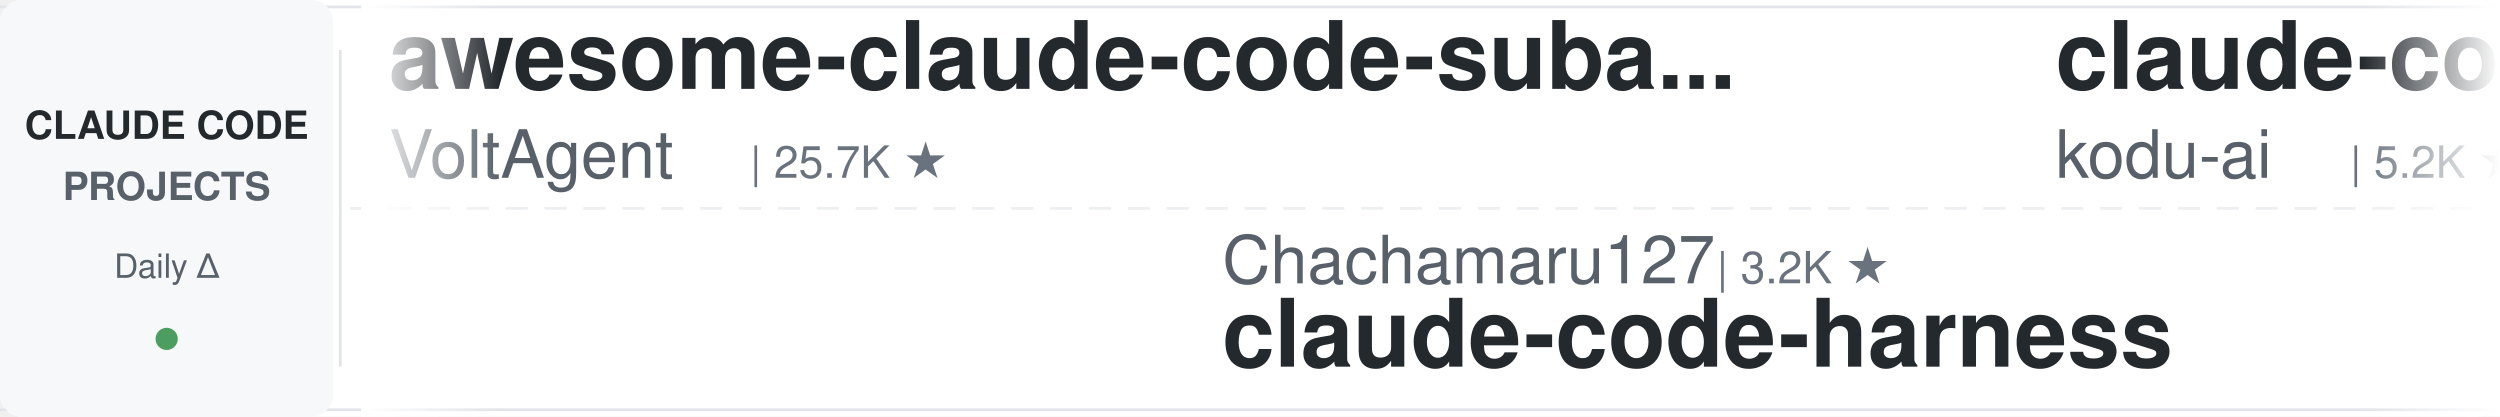
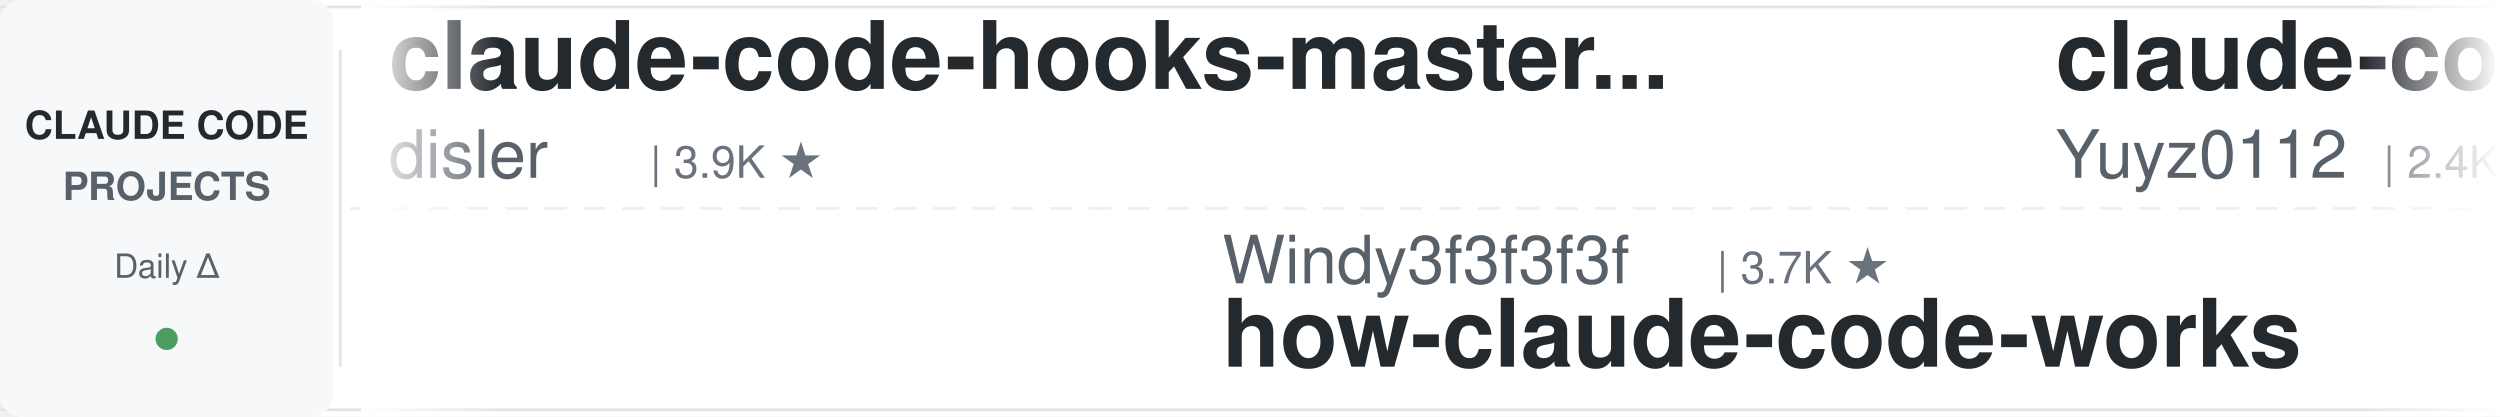
<svg xmlns="http://www.w3.org/2000/svg" width="900" height="150">
  <defs>
    <linearGradient id="leftFade" x1="0%" y1="0%" x2="100%" y2="0%">
      <stop offset="0%" style="stop-color:#ffffff;stop-opacity:1" />
      <stop offset="100%" style="stop-color:#ffffff;stop-opacity:0" />
    </linearGradient>
    <linearGradient id="rightFade" x1="0%" y1="0%" x2="100%" y2="0%">
      <stop offset="0%" style="stop-color:#ffffff;stop-opacity:0" />
      <stop offset="100%" style="stop-color:#ffffff;stop-opacity:1" />
    </linearGradient>
  </defs>
  <rect width="900" height="150" fill="#ffffff" rx="8" />
  <rect x="0" y="2" width="900" height="1" fill="#e1e4e8" />
  <rect x="0" y="147" width="900" height="1" fill="#e1e4e8" />
  <line x1="0" y1="75" x2="900" y2="75" stroke="#e1e4e8" stroke-width="1" stroke-dasharray="8 6" opacity="0.6" />
  <rect x="0" y="0" width="120" height="150" fill="#f6f8fa" rx="8" />
  <text x="60" y="50" font-family="-apple-system, BlinkMacSystemFont, 'Segoe UI', Helvetica, Arial, sans-serif" font-size="14" font-weight="600" fill="#24292e" text-anchor="middle">CLAUDE CODE</text>
  <text x="60" y="72" font-family="-apple-system, BlinkMacSystemFont, 'Segoe UI', Helvetica, Arial, sans-serif" font-size="14" font-weight="600" fill="#586069" text-anchor="middle">PROJECTS</text>
  <text x="60" y="100" font-family="-apple-system, BlinkMacSystemFont, 'Segoe UI', Helvetica, Arial, sans-serif" font-size="12" font-weight="500" fill="#586069" text-anchor="middle">Daily Δ</text>
  <circle cx="60" cy="122" r="4" fill="#22863a" opacity="0.8" />
  <rect x="122" y="18" width="1" height="114" fill="#e1e4e8" />
  <clipPath id="tickerClip">
    <rect x="130" y="0" width="770" height="150" />
  </clipPath>
  <g clip-path="url(#tickerClip)">
    <g id="tickerItems">
      <animateTransform attributeName="transform" attributeType="XML" type="translate" from="0 0" to="-3000 0" dur="54s" repeatCount="indefinite" />
      <g transform="translate(0, 0)">
-         <text x="140" y="32" font-family="-apple-system, BlinkMacSystemFont, 'Segoe UI', Helvetica, Arial, sans-serif" font-size="34" font-weight="600" fill="#24292e">awesome-claude-code-suba...</text>
-         <text x="140" y="64" font-family="-apple-system, BlinkMacSystemFont, 'Segoe UI', Helvetica, Arial, sans-serif" font-size="24" font-weight="400" fill="#586069">VoltAgent</text>
-         <text x="270" y="64" font-family="-apple-system, BlinkMacSystemFont, 'Segoe UI', Helvetica, Arial, sans-serif" font-size="16" font-weight="500" fill="#6a737d">| 25.7K ★</text>
+         <text x="140" y="32" font-family="-apple-system, BlinkMacSystemFont, 'Segoe UI', Helvetica, Arial, sans-serif" font-size="34" font-weight="600" fill="#24292e">claude-code-hooks-master...</text>
+         <text x="140" y="64" font-family="-apple-system, BlinkMacSystemFont, 'Segoe UI', Helvetica, Arial, sans-serif" font-size="24" font-weight="400" fill="#586069">disler</text>
+         <text x="234" y="64" font-family="-apple-system, BlinkMacSystemFont, 'Segoe UI', Helvetica, Arial, sans-serif" font-size="16" font-weight="500" fill="#6a737d">| 3.9K ★</text>
      </g>
      <g transform="translate(300, 0)">
-         <text x="140" y="102" font-family="-apple-system, BlinkMacSystemFont, 'Segoe UI', Helvetica, Arial, sans-serif" font-size="24" font-weight="400" fill="#586069">Chachamaru127</text>
-         <text x="318" y="102" font-family="-apple-system, BlinkMacSystemFont, 'Segoe UI', Helvetica, Arial, sans-serif" font-size="16" font-weight="500" fill="#6a737d">| 3.2K ★</text>
-         <text x="140" y="132" font-family="-apple-system, BlinkMacSystemFont, 'Segoe UI', Helvetica, Arial, sans-serif" font-size="34" font-weight="600" fill="#24292e">claude-code-harness</text>
+         <text x="140" y="102" font-family="-apple-system, BlinkMacSystemFont, 'Segoe UI', Helvetica, Arial, sans-serif" font-size="24" font-weight="400" fill="#586069">Windy3f3f3f3f</text>
+         <text x="318" y="102" font-family="-apple-system, BlinkMacSystemFont, 'Segoe UI', Helvetica, Arial, sans-serif" font-size="16" font-weight="500" fill="#6a737d">| 3.7K ★</text>
+         <text x="140" y="132" font-family="-apple-system, BlinkMacSystemFont, 'Segoe UI', Helvetica, Arial, sans-serif" font-size="34" font-weight="600" fill="#24292e">how-claude-code-works</text>
      </g>
      <g transform="translate(600, 0)">
-         <text x="140" y="32" font-family="-apple-system, BlinkMacSystemFont, 'Segoe UI', Helvetica, Arial, sans-serif" font-size="34" font-weight="600" fill="#24292e">claude-coder</text>
-         <text x="140" y="64" font-family="-apple-system, BlinkMacSystemFont, 'Segoe UI', Helvetica, Arial, sans-serif" font-size="24" font-weight="400" fill="#586069">kodu-ai</text>
-         <text x="246" y="64" font-family="-apple-system, BlinkMacSystemFont, 'Segoe UI', Helvetica, Arial, sans-serif" font-size="16" font-weight="500" fill="#6a737d">| 5.2K ★</text>
+         <text x="140" y="32" font-family="-apple-system, BlinkMacSystemFont, 'Segoe UI', Helvetica, Arial, sans-serif" font-size="34" font-weight="600" fill="#24292e">claude-code-reverse</text>
+         <text x="140" y="64" font-family="-apple-system, BlinkMacSystemFont, 'Segoe UI', Helvetica, Arial, sans-serif" font-size="24" font-weight="400" fill="#586069">Yuyz0112</text>
+         <text x="258" y="64" font-family="-apple-system, BlinkMacSystemFont, 'Segoe UI', Helvetica, Arial, sans-serif" font-size="16" font-weight="500" fill="#6a737d">| 2.4K ★</text>
      </g>
      <g transform="translate(900, 0)">
-         <text x="140" y="102" font-family="-apple-system, BlinkMacSystemFont, 'Segoe UI', Helvetica, Arial, sans-serif" font-size="24" font-weight="400" fill="#586069">nicedreamzapp</text>
-         <text x="318" y="102" font-family="-apple-system, BlinkMacSystemFont, 'Segoe UI', Helvetica, Arial, sans-serif" font-size="16" font-weight="500" fill="#6a737d">| 3.4K ★</text>
-         <text x="140" y="132" font-family="-apple-system, BlinkMacSystemFont, 'Segoe UI', Helvetica, Arial, sans-serif" font-size="34" font-weight="600" fill="#24292e">claude-code-local</text>
+         <text x="140" y="102" font-family="-apple-system, BlinkMacSystemFont, 'Segoe UI', Helvetica, Arial, sans-serif" font-size="24" font-weight="400" fill="#586069">techjarves</text>
+         <text x="282" y="102" font-family="-apple-system, BlinkMacSystemFont, 'Segoe UI', Helvetica, Arial, sans-serif" font-size="16" font-weight="500" fill="#6a737d">| 1.6K ★</text>
+         <text x="140" y="132" font-family="-apple-system, BlinkMacSystemFont, 'Segoe UI', Helvetica, Arial, sans-serif" font-size="34" font-weight="600" fill="#24292e">ClaudeCode-Portable</text>
      </g>
      <g transform="translate(1200, 0)">
-         <text x="140" y="32" font-family="-apple-system, BlinkMacSystemFont, 'Segoe UI', Helvetica, Arial, sans-serif" font-size="34" font-weight="600" fill="#24292e">claude-code-best-practic...</text>
-         <text x="140" y="64" font-family="-apple-system, BlinkMacSystemFont, 'Segoe UI', Helvetica, Arial, sans-serif" font-size="24" font-weight="400" fill="#586069">shanraisshan</text>
-         <text x="306" y="64" font-family="-apple-system, BlinkMacSystemFont, 'Segoe UI', Helvetica, Arial, sans-serif" font-size="16" font-weight="500" fill="#6a737d">| 67.5K ★</text>
+         <text x="140" y="32" font-family="-apple-system, BlinkMacSystemFont, 'Segoe UI', Helvetica, Arial, sans-serif" font-size="34" font-weight="600" fill="#24292e">claude-code-system-promp...</text>
+         <text x="140" y="64" font-family="-apple-system, BlinkMacSystemFont, 'Segoe UI', Helvetica, Arial, sans-serif" font-size="24" font-weight="400" fill="#586069">Piebald-AI</text>
+         <text x="282" y="64" font-family="-apple-system, BlinkMacSystemFont, 'Segoe UI', Helvetica, Arial, sans-serif" font-size="16" font-weight="500" fill="#6a737d">| 12.9K ★</text>
      </g>
      <g transform="translate(1500, 0)">
-         <text x="140" y="102" font-family="-apple-system, BlinkMacSystemFont, 'Segoe UI', Helvetica, Arial, sans-serif" font-size="24" font-weight="400" fill="#586069">frankbria</text>
-         <text x="270" y="102" font-family="-apple-system, BlinkMacSystemFont, 'Segoe UI', Helvetica, Arial, sans-serif" font-size="16" font-weight="500" fill="#6a737d">| 9.7K ★</text>
-         <text x="140" y="132" font-family="-apple-system, BlinkMacSystemFont, 'Segoe UI', Helvetica, Arial, sans-serif" font-size="34" font-weight="600" fill="#24292e">ralph-claude-code</text>
+         <text x="140" y="102" font-family="-apple-system, BlinkMacSystemFont, 'Segoe UI', Helvetica, Arial, sans-serif" font-size="24" font-weight="400" fill="#586069">shanraisshan</text>
+         <text x="306" y="102" font-family="-apple-system, BlinkMacSystemFont, 'Segoe UI', Helvetica, Arial, sans-serif" font-size="16" font-weight="500" fill="#6a737d">| 67.5K ★</text>
+         <text x="140" y="132" font-family="-apple-system, BlinkMacSystemFont, 'Segoe UI', Helvetica, Arial, sans-serif" font-size="34" font-weight="600" fill="#24292e">claude-code-best-practic...</text>
      </g>
      <g transform="translate(1800, 0)">
-         <text x="140" y="32" font-family="-apple-system, BlinkMacSystemFont, 'Segoe UI', Helvetica, Arial, sans-serif" font-size="34" font-weight="600" fill="#24292e">claude-code-ultimate-gui...</text>
-         <text x="140" y="64" font-family="-apple-system, BlinkMacSystemFont, 'Segoe UI', Helvetica, Arial, sans-serif" font-size="24" font-weight="400" fill="#586069">FlorianBruniaux</text>
-         <text x="342" y="64" font-family="-apple-system, BlinkMacSystemFont, 'Segoe UI', Helvetica, Arial, sans-serif" font-size="16" font-weight="500" fill="#6a737d">| 6.1K ★</text>
+         <text x="140" y="32" font-family="-apple-system, BlinkMacSystemFont, 'Segoe UI', Helvetica, Arial, sans-serif" font-size="34" font-weight="600" fill="#24292e">Claude-Code-Usage-Monito...</text>
+         <text x="140" y="64" font-family="-apple-system, BlinkMacSystemFont, 'Segoe UI', Helvetica, Arial, sans-serif" font-size="24" font-weight="400" fill="#586069">Maciek-roboblog</text>
+         <text x="342" y="64" font-family="-apple-system, BlinkMacSystemFont, 'Segoe UI', Helvetica, Arial, sans-serif" font-size="16" font-weight="500" fill="#6a737d">| 8.7K ★</text>
      </g>
      <g transform="translate(2100, 0)">
-         <text x="140" y="102" font-family="-apple-system, BlinkMacSystemFont, 'Segoe UI', Helvetica, Arial, sans-serif" font-size="24" font-weight="400" fill="#586069">ding113</text>
-         <text x="246" y="102" font-family="-apple-system, BlinkMacSystemFont, 'Segoe UI', Helvetica, Arial, sans-serif" font-size="16" font-weight="500" fill="#6a737d">| 3.4K ★</text>
-         <text x="140" y="132" font-family="-apple-system, BlinkMacSystemFont, 'Segoe UI', Helvetica, Arial, sans-serif" font-size="34" font-weight="600" fill="#24292e">claude-code-hub</text>
+         <text x="140" y="102" font-family="-apple-system, BlinkMacSystemFont, 'Segoe UI', Helvetica, Arial, sans-serif" font-size="24" font-weight="400" fill="#586069">ykdojo</text>
+         <text x="234" y="102" font-family="-apple-system, BlinkMacSystemFont, 'Segoe UI', Helvetica, Arial, sans-serif" font-size="16" font-weight="500" fill="#6a737d">| 10.2K ★</text>
+         <text x="140" y="132" font-family="-apple-system, BlinkMacSystemFont, 'Segoe UI', Helvetica, Arial, sans-serif" font-size="34" font-weight="600" fill="#24292e">claude-code-tips</text>
      </g>
      <g transform="translate(2400, 0)">
-         <text x="140" y="32" font-family="-apple-system, BlinkMacSystemFont, 'Segoe UI', Helvetica, Arial, sans-serif" font-size="34" font-weight="600" fill="#24292e">claude-code-source</text>
-         <text x="140" y="64" font-family="-apple-system, BlinkMacSystemFont, 'Segoe UI', Helvetica, Arial, sans-serif" font-size="24" font-weight="400" fill="#586069">hangsman</text>
-         <text x="258" y="64" font-family="-apple-system, BlinkMacSystemFont, 'Segoe UI', Helvetica, Arial, sans-serif" font-size="16" font-weight="500" fill="#6a737d">| 797 ★</text>
+         <text x="140" y="32" font-family="-apple-system, BlinkMacSystemFont, 'Segoe UI', Helvetica, Arial, sans-serif" font-size="34" font-weight="600" fill="#24292e">everything-claude-code</text>
+         <text x="140" y="64" font-family="-apple-system, BlinkMacSystemFont, 'Segoe UI', Helvetica, Arial, sans-serif" font-size="24" font-weight="400" fill="#586069">WorldFlowAI</text>
+         <text x="294" y="64" font-family="-apple-system, BlinkMacSystemFont, 'Segoe UI', Helvetica, Arial, sans-serif" font-size="16" font-weight="500" fill="#6a737d">| 4.6K ★</text>
      </g>
      <g transform="translate(2700, 0)">
-         <text x="140" y="102" font-family="-apple-system, BlinkMacSystemFont, 'Segoe UI', Helvetica, Arial, sans-serif" font-size="24" font-weight="400" fill="#586069">xu-xiang</text>
-         <text x="258" y="102" font-family="-apple-system, BlinkMacSystemFont, 'Segoe UI', Helvetica, Arial, sans-serif" font-size="16" font-weight="500" fill="#6a737d">| 2.0K ★</text>
-         <text x="140" y="132" font-family="-apple-system, BlinkMacSystemFont, 'Segoe UI', Helvetica, Arial, sans-serif" font-size="34" font-weight="600" fill="#24292e">everything-claude-code-z...</text>
+         <text x="140" y="102" font-family="-apple-system, BlinkMacSystemFont, 'Segoe UI', Helvetica, Arial, sans-serif" font-size="24" font-weight="400" fill="#586069">AprilNEA</text>
+         <text x="258" y="102" font-family="-apple-system, BlinkMacSystemFont, 'Segoe UI', Helvetica, Arial, sans-serif" font-size="16" font-weight="500" fill="#6a737d">| 393 ★</text>
+         <text x="140" y="132" font-family="-apple-system, BlinkMacSystemFont, 'Segoe UI', Helvetica, Arial, sans-serif" font-size="34" font-weight="600" fill="#24292e">claude-code-source</text>
      </g>
      <g transform="translate(3000, 0)">
-         <text x="140" y="32" font-family="-apple-system, BlinkMacSystemFont, 'Segoe UI', Helvetica, Arial, sans-serif" font-size="34" font-weight="600" fill="#24292e">awesome-claude-code-suba...</text>
-         <text x="140" y="64" font-family="-apple-system, BlinkMacSystemFont, 'Segoe UI', Helvetica, Arial, sans-serif" font-size="24" font-weight="400" fill="#586069">VoltAgent</text>
-         <text x="270" y="64" font-family="-apple-system, BlinkMacSystemFont, 'Segoe UI', Helvetica, Arial, sans-serif" font-size="16" font-weight="500" fill="#6a737d">| 25.7K ★</text>
+         <text x="140" y="32" font-family="-apple-system, BlinkMacSystemFont, 'Segoe UI', Helvetica, Arial, sans-serif" font-size="34" font-weight="600" fill="#24292e">claude-code-hooks-master...</text>
+         <text x="140" y="64" font-family="-apple-system, BlinkMacSystemFont, 'Segoe UI', Helvetica, Arial, sans-serif" font-size="24" font-weight="400" fill="#586069">disler</text>
+         <text x="234" y="64" font-family="-apple-system, BlinkMacSystemFont, 'Segoe UI', Helvetica, Arial, sans-serif" font-size="16" font-weight="500" fill="#6a737d">| 3.9K ★</text>
      </g>
      <g transform="translate(3300, 0)">
-         <text x="140" y="102" font-family="-apple-system, BlinkMacSystemFont, 'Segoe UI', Helvetica, Arial, sans-serif" font-size="24" font-weight="400" fill="#586069">Chachamaru127</text>
-         <text x="318" y="102" font-family="-apple-system, BlinkMacSystemFont, 'Segoe UI', Helvetica, Arial, sans-serif" font-size="16" font-weight="500" fill="#6a737d">| 3.2K ★</text>
-         <text x="140" y="132" font-family="-apple-system, BlinkMacSystemFont, 'Segoe UI', Helvetica, Arial, sans-serif" font-size="34" font-weight="600" fill="#24292e">claude-code-harness</text>
+         <text x="140" y="102" font-family="-apple-system, BlinkMacSystemFont, 'Segoe UI', Helvetica, Arial, sans-serif" font-size="24" font-weight="400" fill="#586069">Windy3f3f3f3f</text>
+         <text x="318" y="102" font-family="-apple-system, BlinkMacSystemFont, 'Segoe UI', Helvetica, Arial, sans-serif" font-size="16" font-weight="500" fill="#6a737d">| 3.7K ★</text>
+         <text x="140" y="132" font-family="-apple-system, BlinkMacSystemFont, 'Segoe UI', Helvetica, Arial, sans-serif" font-size="34" font-weight="600" fill="#24292e">how-claude-code-works</text>
      </g>
      <g transform="translate(3600, 0)">
-         <text x="140" y="32" font-family="-apple-system, BlinkMacSystemFont, 'Segoe UI', Helvetica, Arial, sans-serif" font-size="34" font-weight="600" fill="#24292e">claude-coder</text>
-         <text x="140" y="64" font-family="-apple-system, BlinkMacSystemFont, 'Segoe UI', Helvetica, Arial, sans-serif" font-size="24" font-weight="400" fill="#586069">kodu-ai</text>
-         <text x="246" y="64" font-family="-apple-system, BlinkMacSystemFont, 'Segoe UI', Helvetica, Arial, sans-serif" font-size="16" font-weight="500" fill="#6a737d">| 5.2K ★</text>
+         <text x="140" y="32" font-family="-apple-system, BlinkMacSystemFont, 'Segoe UI', Helvetica, Arial, sans-serif" font-size="34" font-weight="600" fill="#24292e">claude-code-reverse</text>
+         <text x="140" y="64" font-family="-apple-system, BlinkMacSystemFont, 'Segoe UI', Helvetica, Arial, sans-serif" font-size="24" font-weight="400" fill="#586069">Yuyz0112</text>
+         <text x="258" y="64" font-family="-apple-system, BlinkMacSystemFont, 'Segoe UI', Helvetica, Arial, sans-serif" font-size="16" font-weight="500" fill="#6a737d">| 2.4K ★</text>
      </g>
      <g transform="translate(3900, 0)">
-         <text x="140" y="102" font-family="-apple-system, BlinkMacSystemFont, 'Segoe UI', Helvetica, Arial, sans-serif" font-size="24" font-weight="400" fill="#586069">nicedreamzapp</text>
-         <text x="318" y="102" font-family="-apple-system, BlinkMacSystemFont, 'Segoe UI', Helvetica, Arial, sans-serif" font-size="16" font-weight="500" fill="#6a737d">| 3.4K ★</text>
-         <text x="140" y="132" font-family="-apple-system, BlinkMacSystemFont, 'Segoe UI', Helvetica, Arial, sans-serif" font-size="34" font-weight="600" fill="#24292e">claude-code-local</text>
+         <text x="140" y="102" font-family="-apple-system, BlinkMacSystemFont, 'Segoe UI', Helvetica, Arial, sans-serif" font-size="24" font-weight="400" fill="#586069">techjarves</text>
+         <text x="282" y="102" font-family="-apple-system, BlinkMacSystemFont, 'Segoe UI', Helvetica, Arial, sans-serif" font-size="16" font-weight="500" fill="#6a737d">| 1.6K ★</text>
+         <text x="140" y="132" font-family="-apple-system, BlinkMacSystemFont, 'Segoe UI', Helvetica, Arial, sans-serif" font-size="34" font-weight="600" fill="#24292e">ClaudeCode-Portable</text>
      </g>
    </g>
  </g>
  <rect x="130" y="0" width="50" height="150" fill="url(#leftFade)" />
  <rect x="850" y="0" width="50" height="150" fill="url(#rightFade)" />
</svg>
